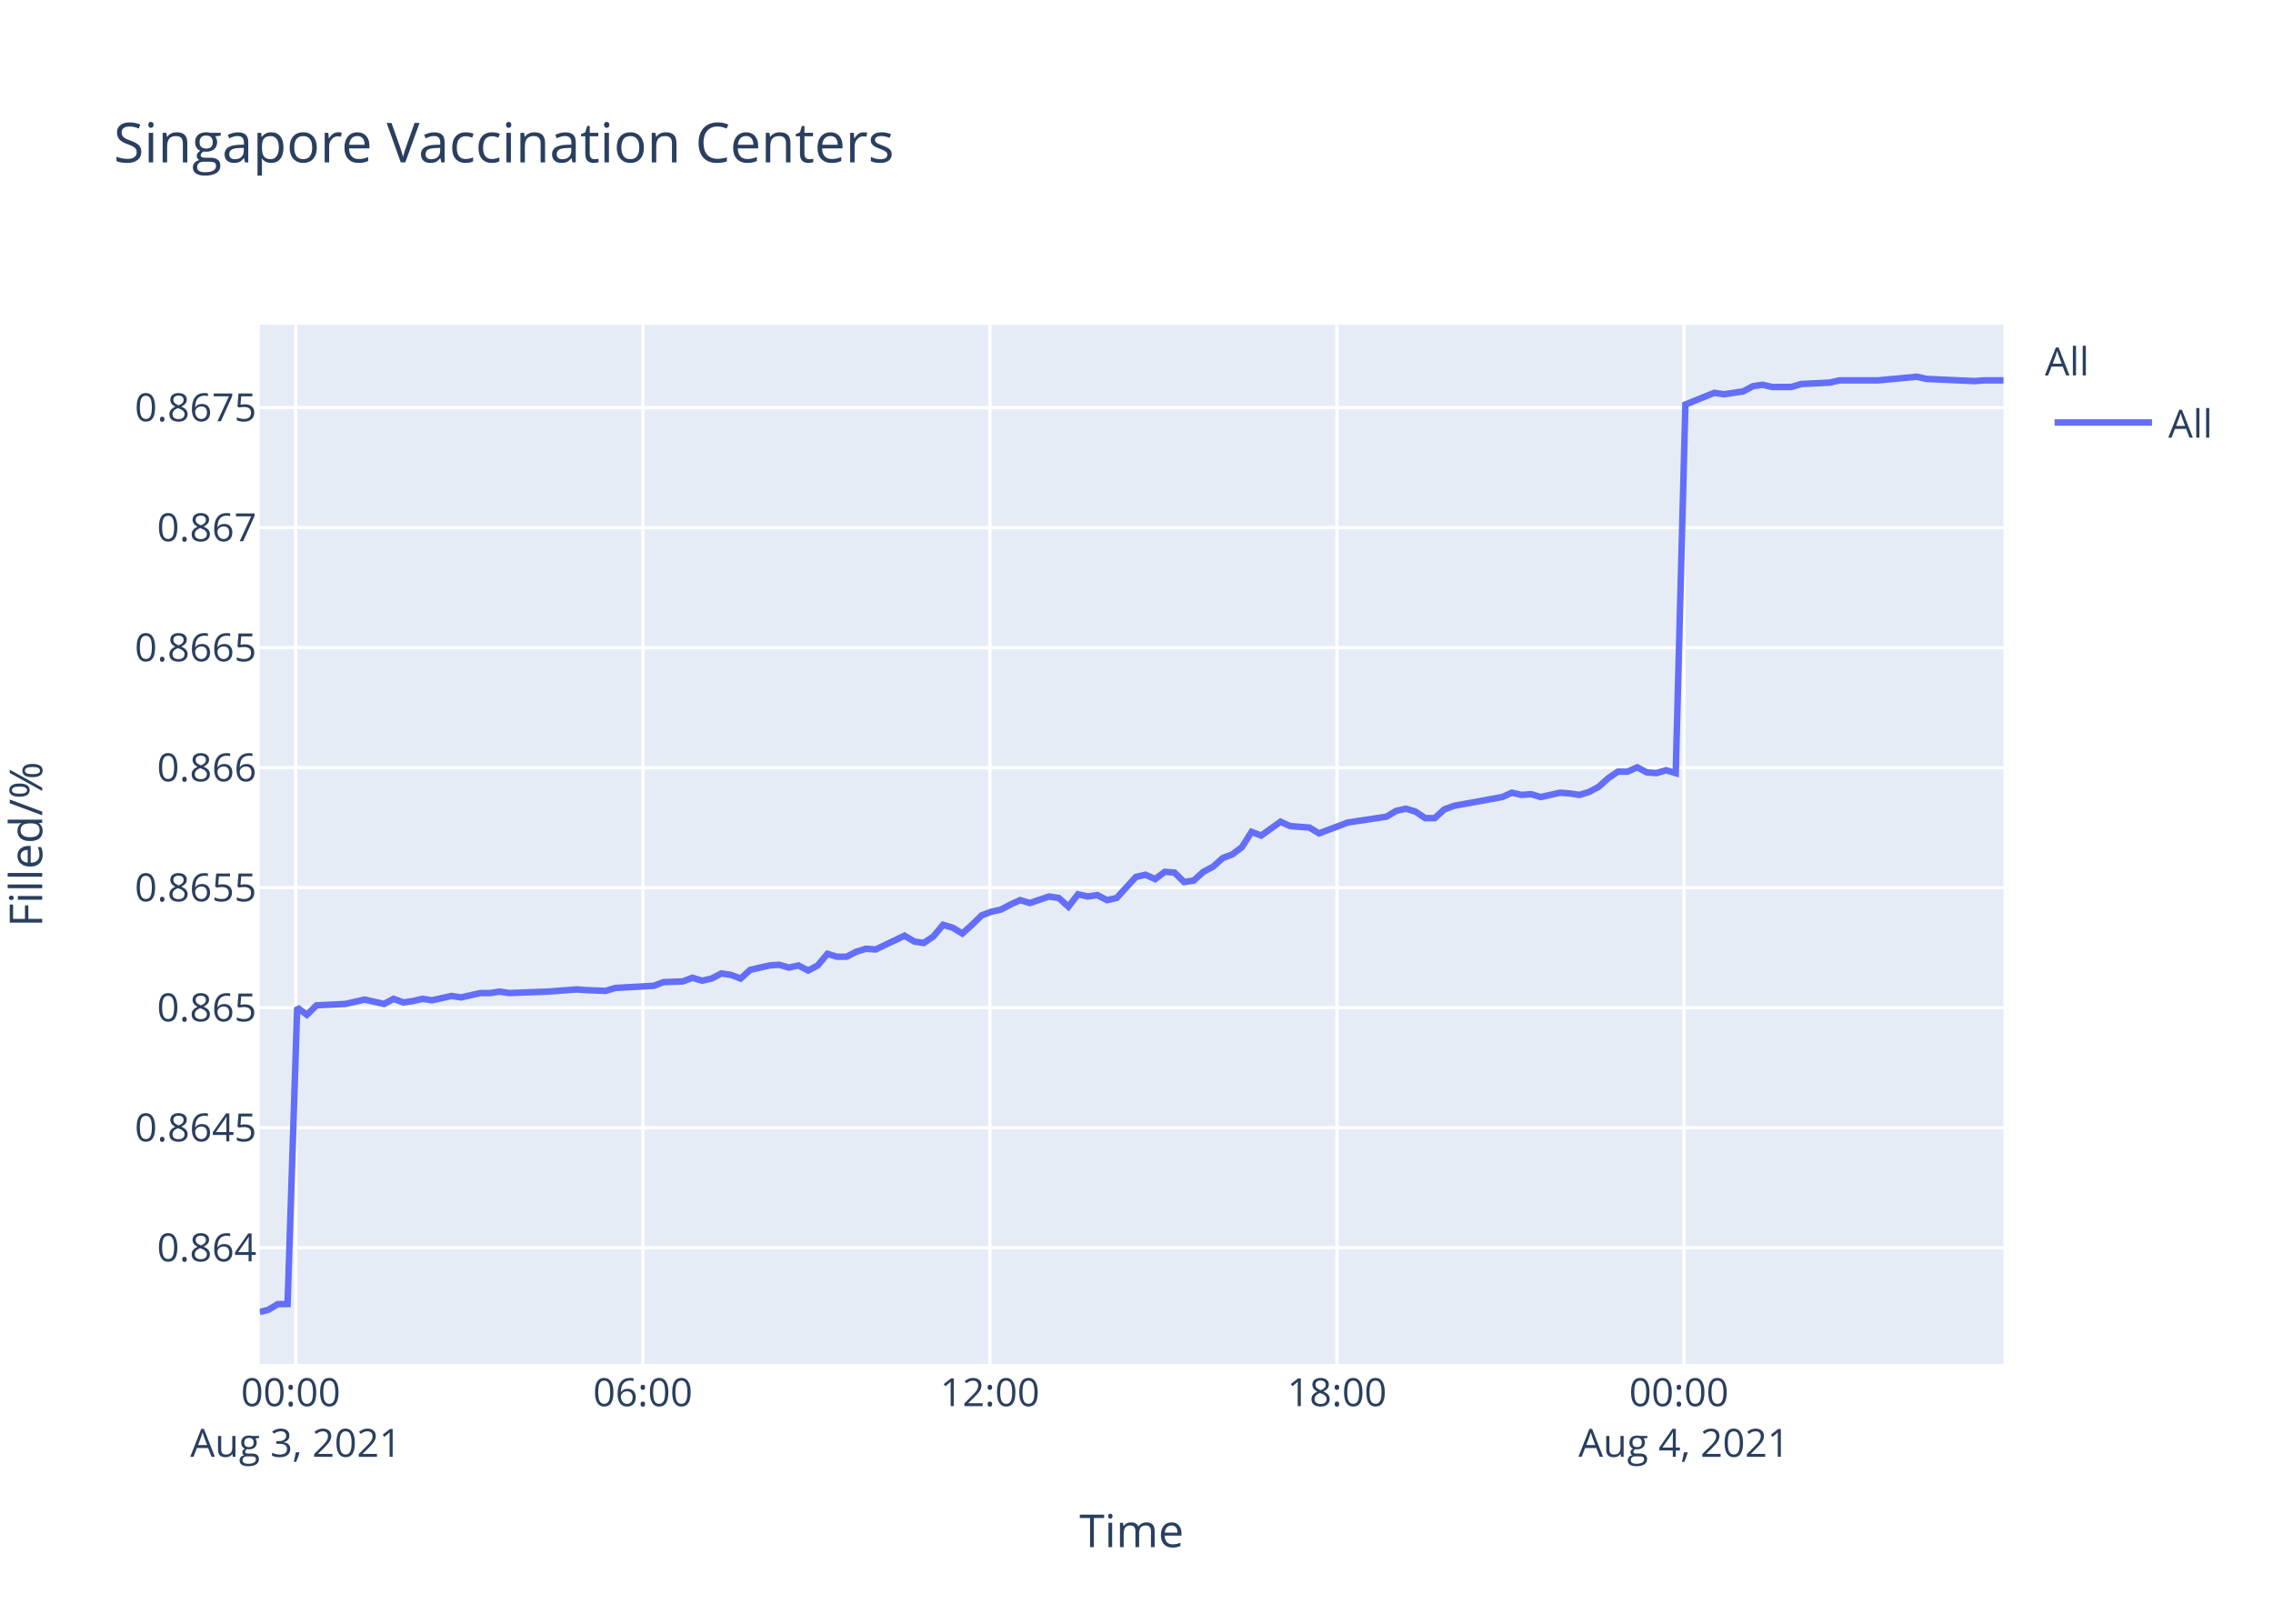
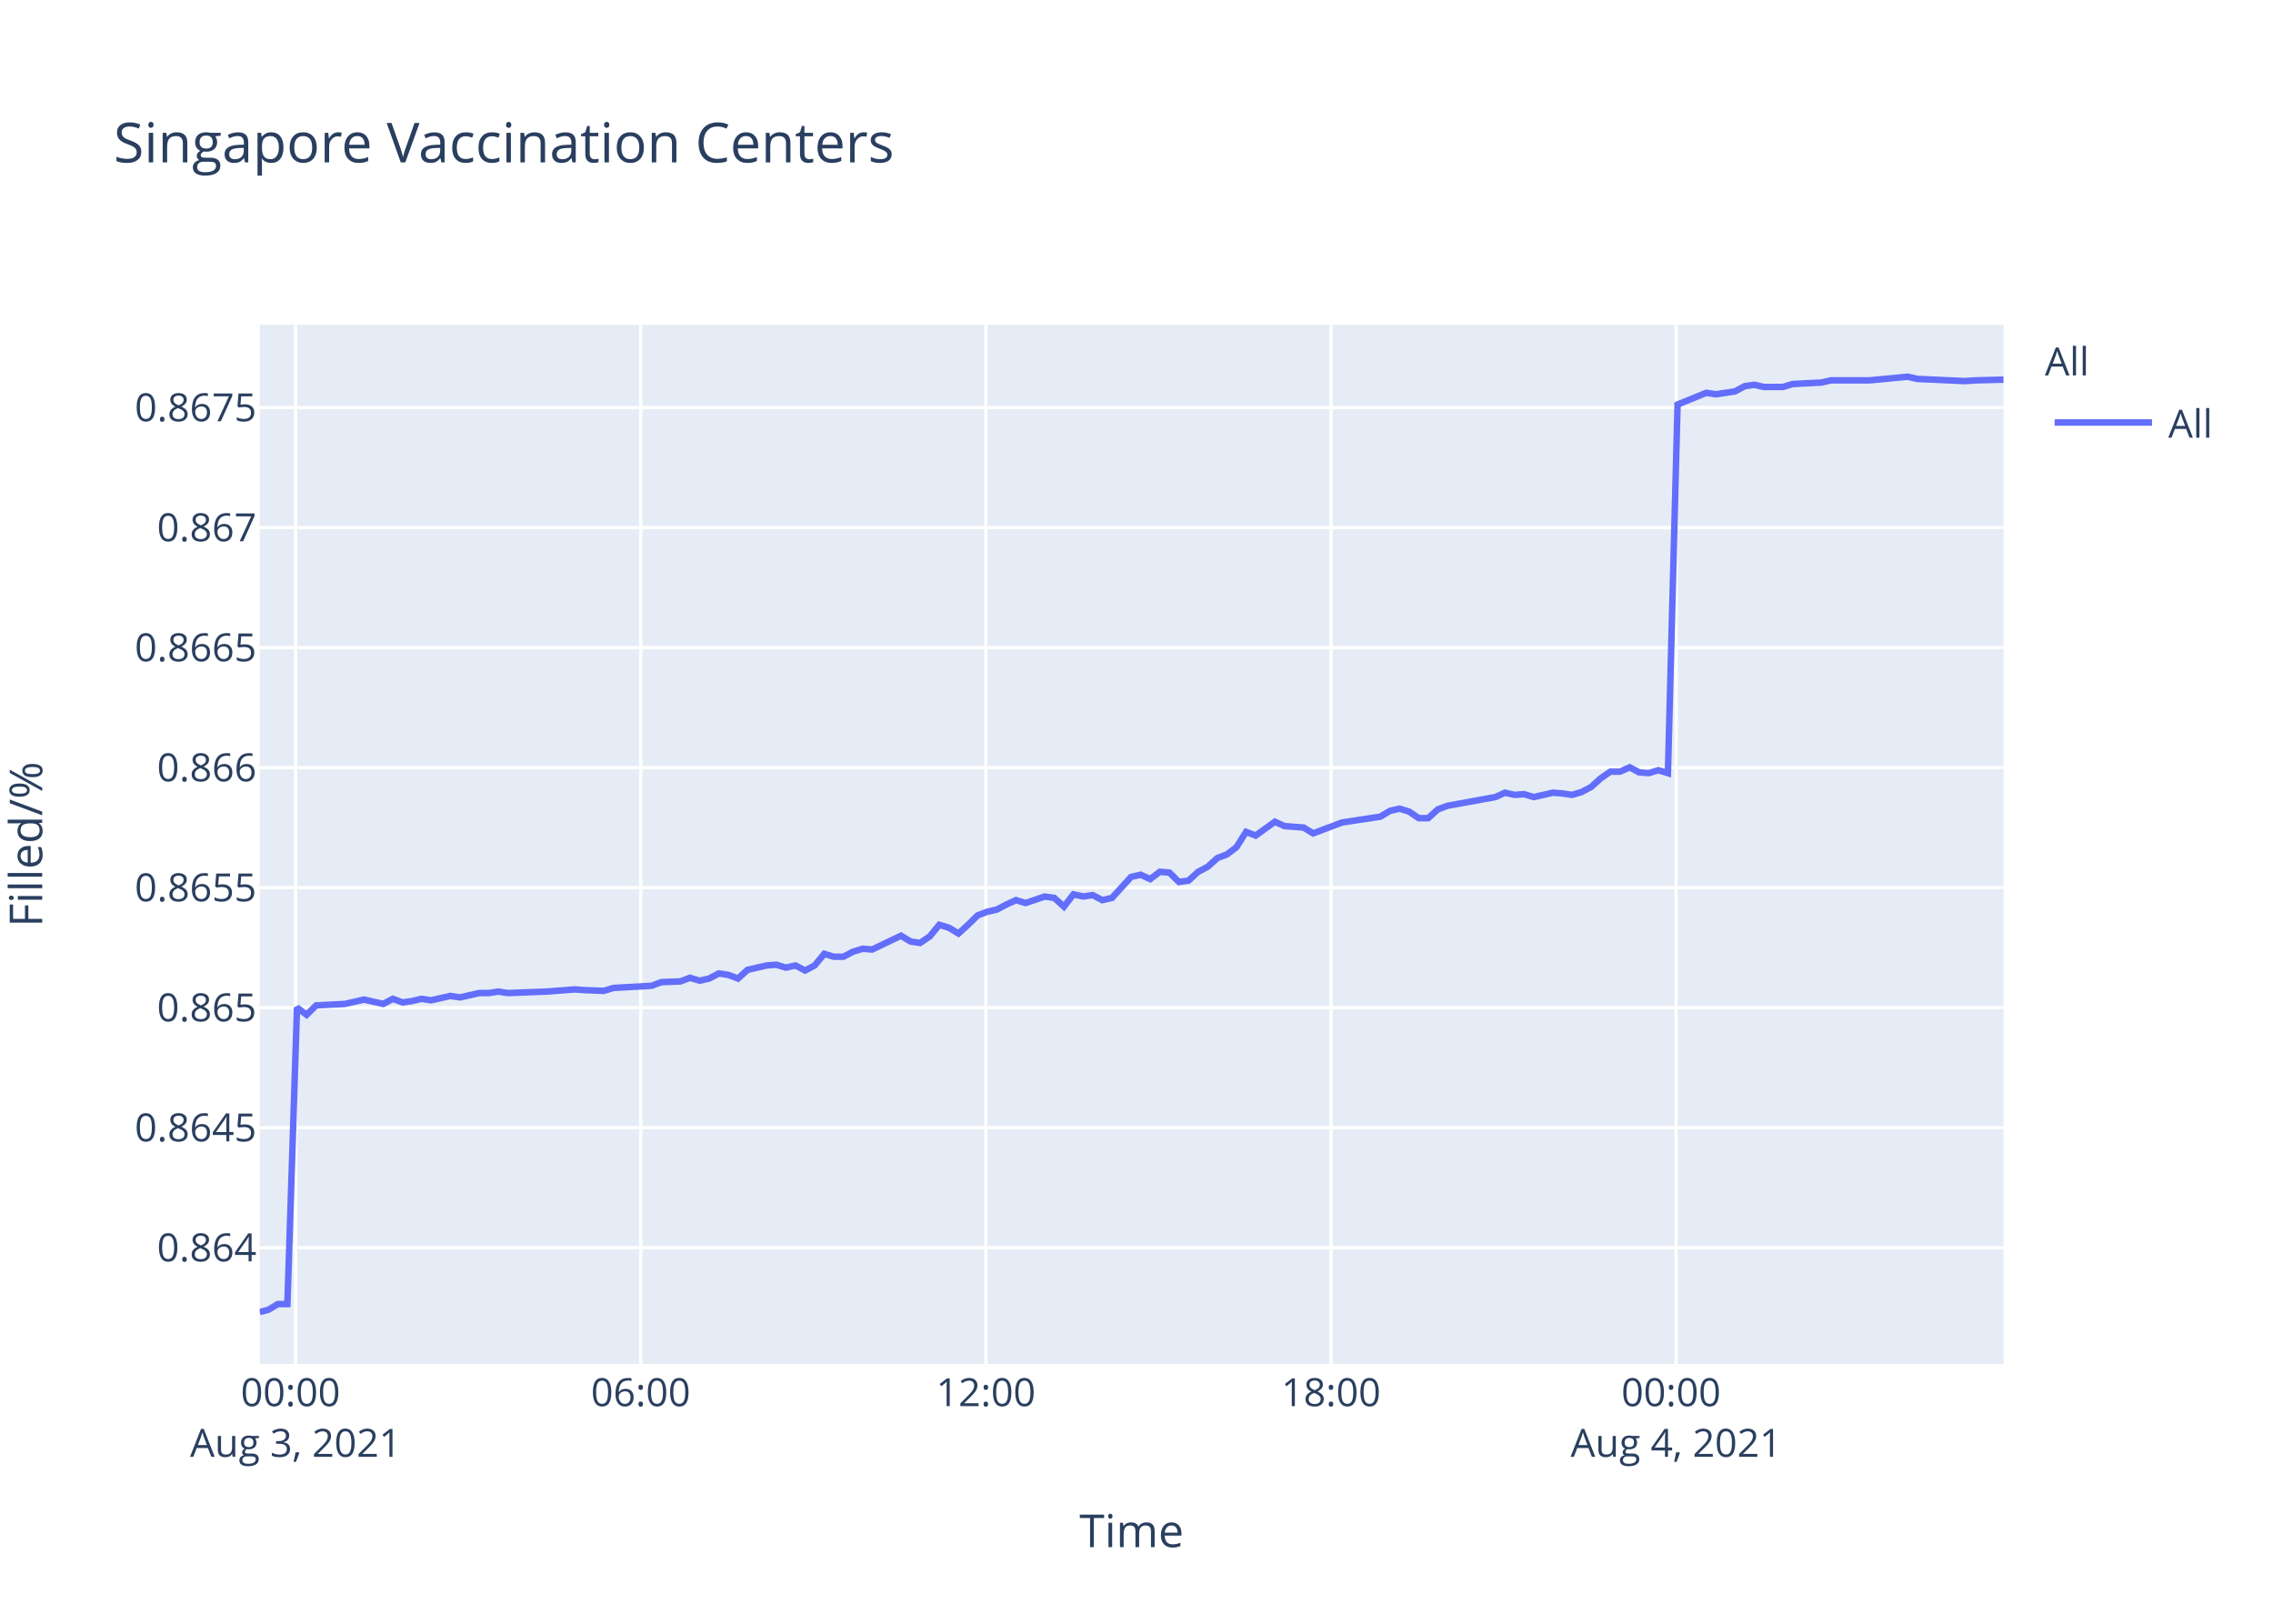
<svg xmlns="http://www.w3.org/2000/svg" class="main-svg" width="700" height="500" style="" viewBox="0 0 700 500">
  <rect x="0" y="0" width="700" height="500" style="fill: rgb(255, 255, 255); fill-opacity: 1;" />
-   <defs id="defs-bf339c">
+   <defs id="defs-45e2fb">
    <g class="clips">
-       <clipPath id="clipbf339cxyplot" class="plotclip">
+       <clipPath id="clip45e2fbxyplot" class="plotclip">
        <rect width="537" height="320" />
      </clipPath>
-       <clipPath class="axesclip" id="clipbf339cx">
+       <clipPath class="axesclip" id="clip45e2fbx">
        <rect x="80" y="0" width="537" height="500" />
      </clipPath>
-       <clipPath class="axesclip" id="clipbf339cy">
+       <clipPath class="axesclip" id="clip45e2fby">
        <rect x="0" y="100" width="700" height="320" />
      </clipPath>
-       <clipPath class="axesclip" id="clipbf339cxy">
+       <clipPath class="axesclip" id="clip45e2fbxy">
        <rect x="80" y="100" width="537" height="320" />
      </clipPath>
    </g>
    <g class="gradients" />
  </defs>
  <g class="bglayer">
    <rect class="bg" x="80" y="100" width="537" height="320" style="fill: rgb(229, 236, 246); fill-opacity: 1; stroke-width: 0;" />
  </g>
  <g class="layer-below">
    <g class="imagelayer" />
    <g class="shapelayer" />
  </g>
  <g class="cartesianlayer">
    <g class="subplot xy">
      <g class="layer-subplot">
        <g class="shapelayer" />
        <g class="imagelayer" />
      </g>
      <g class="gridlayer">
        <g class="x">
-           <path class="xgrid crisp" transform="translate(91.09,0)" d="M0,100v320" style="stroke: rgb(255, 255, 255); stroke-opacity: 1; stroke-width: 1px;" />
-           <path class="xgrid crisp" transform="translate(197.97,0)" d="M0,100v320" style="stroke: rgb(255, 255, 255); stroke-opacity: 1; stroke-width: 1px;" />
-           <path class="xgrid crisp" transform="translate(304.85,0)" d="M0,100v320" style="stroke: rgb(255, 255, 255); stroke-opacity: 1; stroke-width: 1px;" />
-           <path class="xgrid crisp" transform="translate(411.73,0)" d="M0,100v320" style="stroke: rgb(255, 255, 255); stroke-opacity: 1; stroke-width: 1px;" />
-           <path class="xgrid crisp" transform="translate(518.6,0)" d="M0,100v320" style="stroke: rgb(255, 255, 255); stroke-opacity: 1; stroke-width: 1px;" />
+           <path class="xgrid crisp" transform="translate(91.03,0)" d="M0,100v320" style="stroke: rgb(255, 255, 255); stroke-opacity: 1; stroke-width: 1px;" />
+           <path class="xgrid crisp" transform="translate(197.32,0)" d="M0,100v320" style="stroke: rgb(255, 255, 255); stroke-opacity: 1; stroke-width: 1px;" />
+           <path class="xgrid crisp" transform="translate(303.61,0)" d="M0,100v320" style="stroke: rgb(255, 255, 255); stroke-opacity: 1; stroke-width: 1px;" />
+           <path class="xgrid crisp" transform="translate(409.9,0)" d="M0,100v320" style="stroke: rgb(255, 255, 255); stroke-opacity: 1; stroke-width: 1px;" />
+           <path class="xgrid crisp" transform="translate(516.19,0)" d="M0,100v320" style="stroke: rgb(255, 255, 255); stroke-opacity: 1; stroke-width: 1px;" />
        </g>
        <g class="y">
          <path class="ygrid crisp" transform="translate(0,384.21)" d="M80,0h537" style="stroke: rgb(255, 255, 255); stroke-opacity: 1; stroke-width: 1px;" />
          <path class="ygrid crisp" transform="translate(0,347.26)" d="M80,0h537" style="stroke: rgb(255, 255, 255); stroke-opacity: 1; stroke-width: 1px;" />
          <path class="ygrid crisp" transform="translate(0,310.3)" d="M80,0h537" style="stroke: rgb(255, 255, 255); stroke-opacity: 1; stroke-width: 1px;" />
          <path class="ygrid crisp" transform="translate(0,273.34)" d="M80,0h537" style="stroke: rgb(255, 255, 255); stroke-opacity: 1; stroke-width: 1px;" />
          <path class="ygrid crisp" transform="translate(0,236.39)" d="M80,0h537" style="stroke: rgb(255, 255, 255); stroke-opacity: 1; stroke-width: 1px;" />
          <path class="ygrid crisp" transform="translate(0,199.43)" d="M80,0h537" style="stroke: rgb(255, 255, 255); stroke-opacity: 1; stroke-width: 1px;" />
          <path class="ygrid crisp" transform="translate(0,162.47)" d="M80,0h537" style="stroke: rgb(255, 255, 255); stroke-opacity: 1; stroke-width: 1px;" />
          <path class="ygrid crisp" transform="translate(0,125.52)" d="M80,0h537" style="stroke: rgb(255, 255, 255); stroke-opacity: 1; stroke-width: 1px;" />
        </g>
      </g>
      <g class="zerolinelayer" />
      <path class="xlines-below" />
      <path class="ylines-below" />
      <g class="overlines-below" />
      <g class="xaxislayer-below" />
      <g class="yaxislayer-below" />
      <g class="overaxes-below" />
-       <g class="plot" transform="translate(80,100)" clip-path="url('#clipbf339cxyplot')">
+       <g class="plot" transform="translate(80,100)" clip-path="url('#clip45e2fbxyplot')">
        <g class="scatterlayer mlayer">
-           <g class="trace scatter trace0f72f9" style="stroke-miterlimit: 2; opacity: 1;">
+           <g class="trace scatter trace128eed" style="stroke-miterlimit: 2; opacity: 1;">
            <g class="fills" />
            <g class="errorbars" />
            <g class="lines">
-               <path class="js-line" d="M0,304L2.62,303.34L5.59,301.56L8.56,301.56L11.53,210.26L14.5,212.49L17.47,209.59L26.37,209.14L29.34,208.47L32.31,207.8L35.27,208.47L38.25,209.14L41.22,207.57L44.26,208.69L47.15,208.25L50.13,207.57L53.08,208.02L59.03,206.68L62.01,207.13L67.95,205.79L70.91,205.79L73.88,205.34L76.84,205.79L88.72,205.34L91.7,205.12L97.62,204.67L100.58,204.89L106.52,205.12L109.49,204.22L121.38,203.55L124.35,202.43L130.27,202.21L133.23,201.09L136.22,201.99L139.18,201.32L142.14,199.75L145.12,200.2L148.09,201.32L151.06,198.64L157,197.29L159.96,197.07L162.93,197.96L165.9,197.29L168.87,198.86L171.83,197.29L174.82,193.72L177.77,194.61L180.74,194.61L183.71,193.05L186.69,192.15L189.65,192.38L198.56,188.13L201.53,189.92L204.48,190.37L207.47,188.35L210.42,184.78L213.4,185.67L216.36,187.46L219.33,184.78L222.31,181.87L225.27,180.76L228.25,180.09L231.21,178.52L234.19,177.18L237.15,178.07L243.08,176.06L246.06,176.51L249.03,179.19L251.99,175.39L254.97,176.06L257.93,175.62L260.91,177.18L263.88,176.51L269.82,170.03L272.78,169.36L275.75,170.7L278.72,168.46L281.69,168.69L284.65,171.59L287.62,171.15L290.59,168.46L293.56,166.9L296.55,164.22L299.51,163.1L302.47,160.86L305.43,156.17L308.41,157.29L314.35,153.04L317.31,154.38L323.25,154.83L326.21,156.62L335.12,153.27L338.11,152.82L347,151.48L349.98,149.69L352.94,149.02L355.91,149.91L358.89,151.93L361.84,151.93L364.8,149.24L367.79,148.13L382.63,145.44L385.6,144.1L388.56,144.77L391.52,144.55L394.5,145.44L397.46,144.77L400.44,144.1L403.42,144.33L406.39,144.77L409.35,143.88L412.3,142.31L415.29,139.63L418.25,137.62L421.22,137.62L424.2,136.28L427.16,137.84L430.12,138.07L433.09,137.17L436.06,138.07L439.04,24.56L447.94,20.96L450.92,21.41L456.85,20.51L459.82,18.93L462.79,18.48L465.76,19.16L471.7,19.16L474.66,18.25L483.56,17.8L486.53,17.13L495.44,17.13L498.42,17.13L510.29,16L513.27,16.68L528.1,17.35L531.08,17.13L537,17.13" style="vector-effect: non-scaling-stroke; fill: none; stroke: rgb(99, 110, 250); stroke-opacity: 1; stroke-width: 2px; opacity: 1;" />
+               <path class="js-line" d="M0,304L2.61,303.34L5.56,301.56L8.51,301.56L11.47,210.26L14.42,212.49L17.37,209.59L26.23,209.14L29.17,208.47L32.13,207.8L35.08,208.47L38.04,209.14L41,207.57L44.02,208.69L46.9,208.25L49.85,207.57L52.79,208.02L58.7,206.68L61.67,207.13L67.57,205.79L70.52,205.79L73.47,205.34L76.41,205.79L88.24,205.34L91.19,205.12L97.08,204.67L100.03,204.89L105.93,205.12L108.89,204.22L120.71,203.55L123.66,202.43L129.55,202.21L132.5,201.09L135.47,201.99L138.42,201.32L141.36,199.75L144.32,200.2L147.28,201.32L150.23,198.64L156.14,197.29L159.08,197.07L162.03,197.96L164.99,197.29L167.94,198.86L170.89,197.29L173.85,193.72L176.79,194.61L179.74,194.61L182.7,193.05L185.66,192.15L188.61,192.38L197.47,188.13L200.42,189.92L203.36,190.37L206.33,188.35L209.27,184.78L212.23,185.67L215.17,187.46L218.12,184.78L221.09,181.87L224.03,180.76L226.99,180.09L229.94,178.52L232.9,177.18L235.85,178.07L241.74,176.06L244.7,176.51L247.66,179.19L250.6,175.39L253.56,176.06L256.51,175.62L259.47,177.18L262.43,176.51L268.33,170.03L271.28,169.36L274.23,170.7L277.18,168.46L280.14,168.69L283.08,171.59L286.04,171.15L288.99,168.46L291.94,166.9L294.91,164.22L297.86,163.1L300.8,160.86L303.75,156.17L306.71,157.29L312.62,153.04L315.57,154.38L321.47,154.83L324.42,156.62L333.28,153.27L336.25,152.82L345.1,151.48L348.05,149.69L351,149.02L353.95,149.91L356.91,151.93L359.85,151.93L362.8,149.24L365.76,148.13L380.52,145.44L383.48,144.1L386.43,144.77L389.36,144.55L392.33,145.44L395.28,144.77L398.24,144.1L401.2,144.33L404.15,144.77L407.09,143.88L410.04,142.31L413.01,139.63L415.95,137.62L418.91,137.62L421.87,136.28L424.81,137.84L427.75,138.07L430.71,137.17L433.66,138.07L436.63,24.56L445.48,20.96L448.44,21.41L454.34,20.51L457.29,18.93L460.24,18.48L463.2,19.16L469.1,19.16L472.05,18.25L480.9,17.8L483.86,17.13L492.72,17.13L495.68,17.13L507.48,16L510.45,16.68L525.19,17.35L528.16,17.13L537,16.9" style="vector-effect: non-scaling-stroke; fill: none; stroke: rgb(99, 110, 250); stroke-opacity: 1; stroke-width: 2px; opacity: 1;" />
            </g>
            <g class="points" />
            <g class="text" />
          </g>
        </g>
      </g>
      <g class="overplot" />
      <path class="xlines-above crisp" d="M0,0" style="fill: none;" />
      <path class="ylines-above crisp" d="M0,0" style="fill: none;" />
      <g class="overlines-above" />
      <g class="xaxislayer-above">
        <g class="xtick">
-           <text text-anchor="middle" x="0" y="433" transform="translate(91.09,0)" style="font-family: 'Open Sans', verdana, arial, sans-serif; font-size: 12px; fill: rgb(42, 63, 95); fill-opacity: 1; white-space: pre;">
+           <text text-anchor="middle" x="0" y="433" transform="translate(91.03,0)" style="font-family: 'Open Sans', verdana, arial, sans-serif; font-size: 12px; fill: rgb(42, 63, 95); fill-opacity: 1; white-space: pre;">
            <tspan class="line" dy="0em" x="0" y="433">00:00</tspan>
            <tspan class="line" dy="1.3em" x="0" y="433">Aug 3, 2021</tspan>
          </text>
        </g>
        <g class="xtick">
-           <text text-anchor="middle" x="0" y="433" transform="translate(197.97,0)" style="font-family: 'Open Sans', verdana, arial, sans-serif; font-size: 12px; fill: rgb(42, 63, 95); fill-opacity: 1; white-space: pre;">06:00</text>
+           <text text-anchor="middle" x="0" y="433" transform="translate(197.32,0)" style="font-family: 'Open Sans', verdana, arial, sans-serif; font-size: 12px; fill: rgb(42, 63, 95); fill-opacity: 1; white-space: pre;">06:00</text>
        </g>
        <g class="xtick">
-           <text text-anchor="middle" x="0" y="433" transform="translate(304.85,0)" style="font-family: 'Open Sans', verdana, arial, sans-serif; font-size: 12px; fill: rgb(42, 63, 95); fill-opacity: 1; white-space: pre;">12:00</text>
+           <text text-anchor="middle" x="0" y="433" transform="translate(303.61,0)" style="font-family: 'Open Sans', verdana, arial, sans-serif; font-size: 12px; fill: rgb(42, 63, 95); fill-opacity: 1; white-space: pre;">12:00</text>
        </g>
        <g class="xtick">
-           <text text-anchor="middle" x="0" y="433" transform="translate(411.73,0)" style="font-family: 'Open Sans', verdana, arial, sans-serif; font-size: 12px; fill: rgb(42, 63, 95); fill-opacity: 1; white-space: pre;">18:00</text>
+           <text text-anchor="middle" x="0" y="433" transform="translate(409.9,0)" style="font-family: 'Open Sans', verdana, arial, sans-serif; font-size: 12px; fill: rgb(42, 63, 95); fill-opacity: 1; white-space: pre;">18:00</text>
        </g>
        <g class="xtick">
-           <text text-anchor="middle" x="0" y="433" transform="translate(518.6,0)" style="font-family: 'Open Sans', verdana, arial, sans-serif; font-size: 12px; fill: rgb(42, 63, 95); fill-opacity: 1; white-space: pre;">
+           <text text-anchor="middle" x="0" y="433" transform="translate(516.19,0)" style="font-family: 'Open Sans', verdana, arial, sans-serif; font-size: 12px; fill: rgb(42, 63, 95); fill-opacity: 1; white-space: pre;">
            <tspan class="line" dy="0em" x="0" y="433">00:00</tspan>
            <tspan class="line" dy="1.3em" x="0" y="433">Aug 4, 2021</tspan>
          </text>
        </g>
      </g>
      <g class="yaxislayer-above">
        <g class="ytick">
          <text text-anchor="end" x="79" y="4.2" transform="translate(0,384.21)" style="font-family: 'Open Sans', verdana, arial, sans-serif; font-size: 12px; fill: rgb(42, 63, 95); fill-opacity: 1; white-space: pre;">0.864</text>
        </g>
        <g class="ytick">
          <text text-anchor="end" x="79" y="4.2" transform="translate(0,347.26)" style="font-family: 'Open Sans', verdana, arial, sans-serif; font-size: 12px; fill: rgb(42, 63, 95); fill-opacity: 1; white-space: pre;">0.8645</text>
        </g>
        <g class="ytick">
          <text text-anchor="end" x="79" y="4.2" transform="translate(0,310.3)" style="font-family: 'Open Sans', verdana, arial, sans-serif; font-size: 12px; fill: rgb(42, 63, 95); fill-opacity: 1; white-space: pre;">0.865</text>
        </g>
        <g class="ytick">
          <text text-anchor="end" x="79" y="4.2" transform="translate(0,273.34)" style="font-family: 'Open Sans', verdana, arial, sans-serif; font-size: 12px; fill: rgb(42, 63, 95); fill-opacity: 1; white-space: pre;">0.8655</text>
        </g>
        <g class="ytick">
          <text text-anchor="end" x="79" y="4.2" transform="translate(0,236.39)" style="font-family: 'Open Sans', verdana, arial, sans-serif; font-size: 12px; fill: rgb(42, 63, 95); fill-opacity: 1; white-space: pre;">0.866</text>
        </g>
        <g class="ytick">
          <text text-anchor="end" x="79" y="4.2" transform="translate(0,199.43)" style="font-family: 'Open Sans', verdana, arial, sans-serif; font-size: 12px; fill: rgb(42, 63, 95); fill-opacity: 1; white-space: pre;">0.8665</text>
        </g>
        <g class="ytick">
          <text text-anchor="end" x="79" y="4.2" transform="translate(0,162.47)" style="font-family: 'Open Sans', verdana, arial, sans-serif; font-size: 12px; fill: rgb(42, 63, 95); fill-opacity: 1; white-space: pre;">0.867</text>
        </g>
        <g class="ytick">
          <text text-anchor="end" x="79" y="4.2" transform="translate(0,125.52)" style="font-family: 'Open Sans', verdana, arial, sans-serif; font-size: 12px; fill: rgb(42, 63, 95); fill-opacity: 1; white-space: pre;">0.8675</text>
        </g>
      </g>
      <g class="overaxes-above" />
    </g>
  </g>
  <g class="polarlayer" />
  <g class="ternarylayer" />
  <g class="geolayer" />
  <g class="funnelarealayer" />
  <g class="pielayer" />
  <g class="treemaplayer" />
  <g class="sunburstlayer" />
  <g class="glimages" />
-   <defs id="topdefs-bf339c">
+   <defs id="topdefs-45e2fb">
    <g class="clips" />
-     <clipPath id="legendbf339c">
+     <clipPath id="legend45e2fb">
      <rect width="60" height="45" x="0" y="0" />
    </clipPath>
  </defs>
  <g class="layer-above">
    <g class="imagelayer" />
    <g class="shapelayer" />
  </g>
  <g class="infolayer">
    <g class="legend" pointer-events="all" transform="translate(627.74,100)">
      <rect class="bg" shape-rendering="crispEdges" width="60" height="45" x="0" y="0" style="stroke: rgb(68, 68, 68); stroke-opacity: 1; fill: rgb(255, 255, 255); fill-opacity: 1; stroke-width: 0px;" />
-       <g class="scrollbox" transform="" clip-path="url('#legendbf339c')">
+       <g class="scrollbox" transform="" clip-path="url('#legend45e2fb')">
        <text class="legendtitletext" text-anchor="start" x="2" y="15.6" style="font-family: 'Open Sans', verdana, arial, sans-serif; font-size: 12px; fill: rgb(42, 63, 95); fill-opacity: 1; white-space: pre;">All</text>
        <g class="groups" transform="">
          <g class="traces" transform="translate(0,30.1)" style="opacity: 1;">
            <text class="legendtext" text-anchor="start" x="40" y="4.68" style="font-family: 'Open Sans', verdana, arial, sans-serif; font-size: 12px; fill: rgb(42, 63, 95); fill-opacity: 1; white-space: pre;">All</text>
            <g class="layers" style="opacity: 1;">
              <g class="legendfill" />
              <g class="legendlines">
                <path class="js-line" d="M5,0h30" style="fill: none; stroke: rgb(99, 110, 250); stroke-opacity: 1; stroke-width: 2px;" />
              </g>
              <g class="legendsymbols">
                <g class="legendpoints" />
              </g>
            </g>
            <rect class="legendtoggle" x="0" y="-9.5" width="54.891" height="19" style="fill: rgb(0, 0, 0); fill-opacity: 0;" />
          </g>
        </g>
      </g>
      <rect class="scrollbar" rx="20" ry="3" width="0" height="0" x="0" y="0" style="fill: rgb(128, 139, 164); fill-opacity: 1;" />
    </g>
    <g class="g-gtitle">
      <text class="gtitle" x="35" y="50" text-anchor="start" dy="0em" style="font-family: 'Open Sans', verdana, arial, sans-serif; font-size: 17px; fill: rgb(42, 63, 95); opacity: 1; font-weight: normal; white-space: pre;">Singapore Vaccination Centers</text>
    </g>
    <g class="g-xtitle">
      <text class="xtitle" x="348.5" y="476.409" text-anchor="middle" style="font-family: 'Open Sans', verdana, arial, sans-serif; font-size: 14px; fill: rgb(42, 63, 95); opacity: 1; font-weight: normal; white-space: pre;">Time</text>
    </g>
    <g class="g-ytitle" transform="translate(0.7998047,0)">
      <text class="ytitle" transform="rotate(-90,12.2,260)" x="12.2" y="260" text-anchor="middle" style="font-family: 'Open Sans', verdana, arial, sans-serif; font-size: 14px; fill: rgb(42, 63, 95); opacity: 1; font-weight: normal; white-space: pre;">Filled/%</text>
    </g>
  </g>
</svg>
